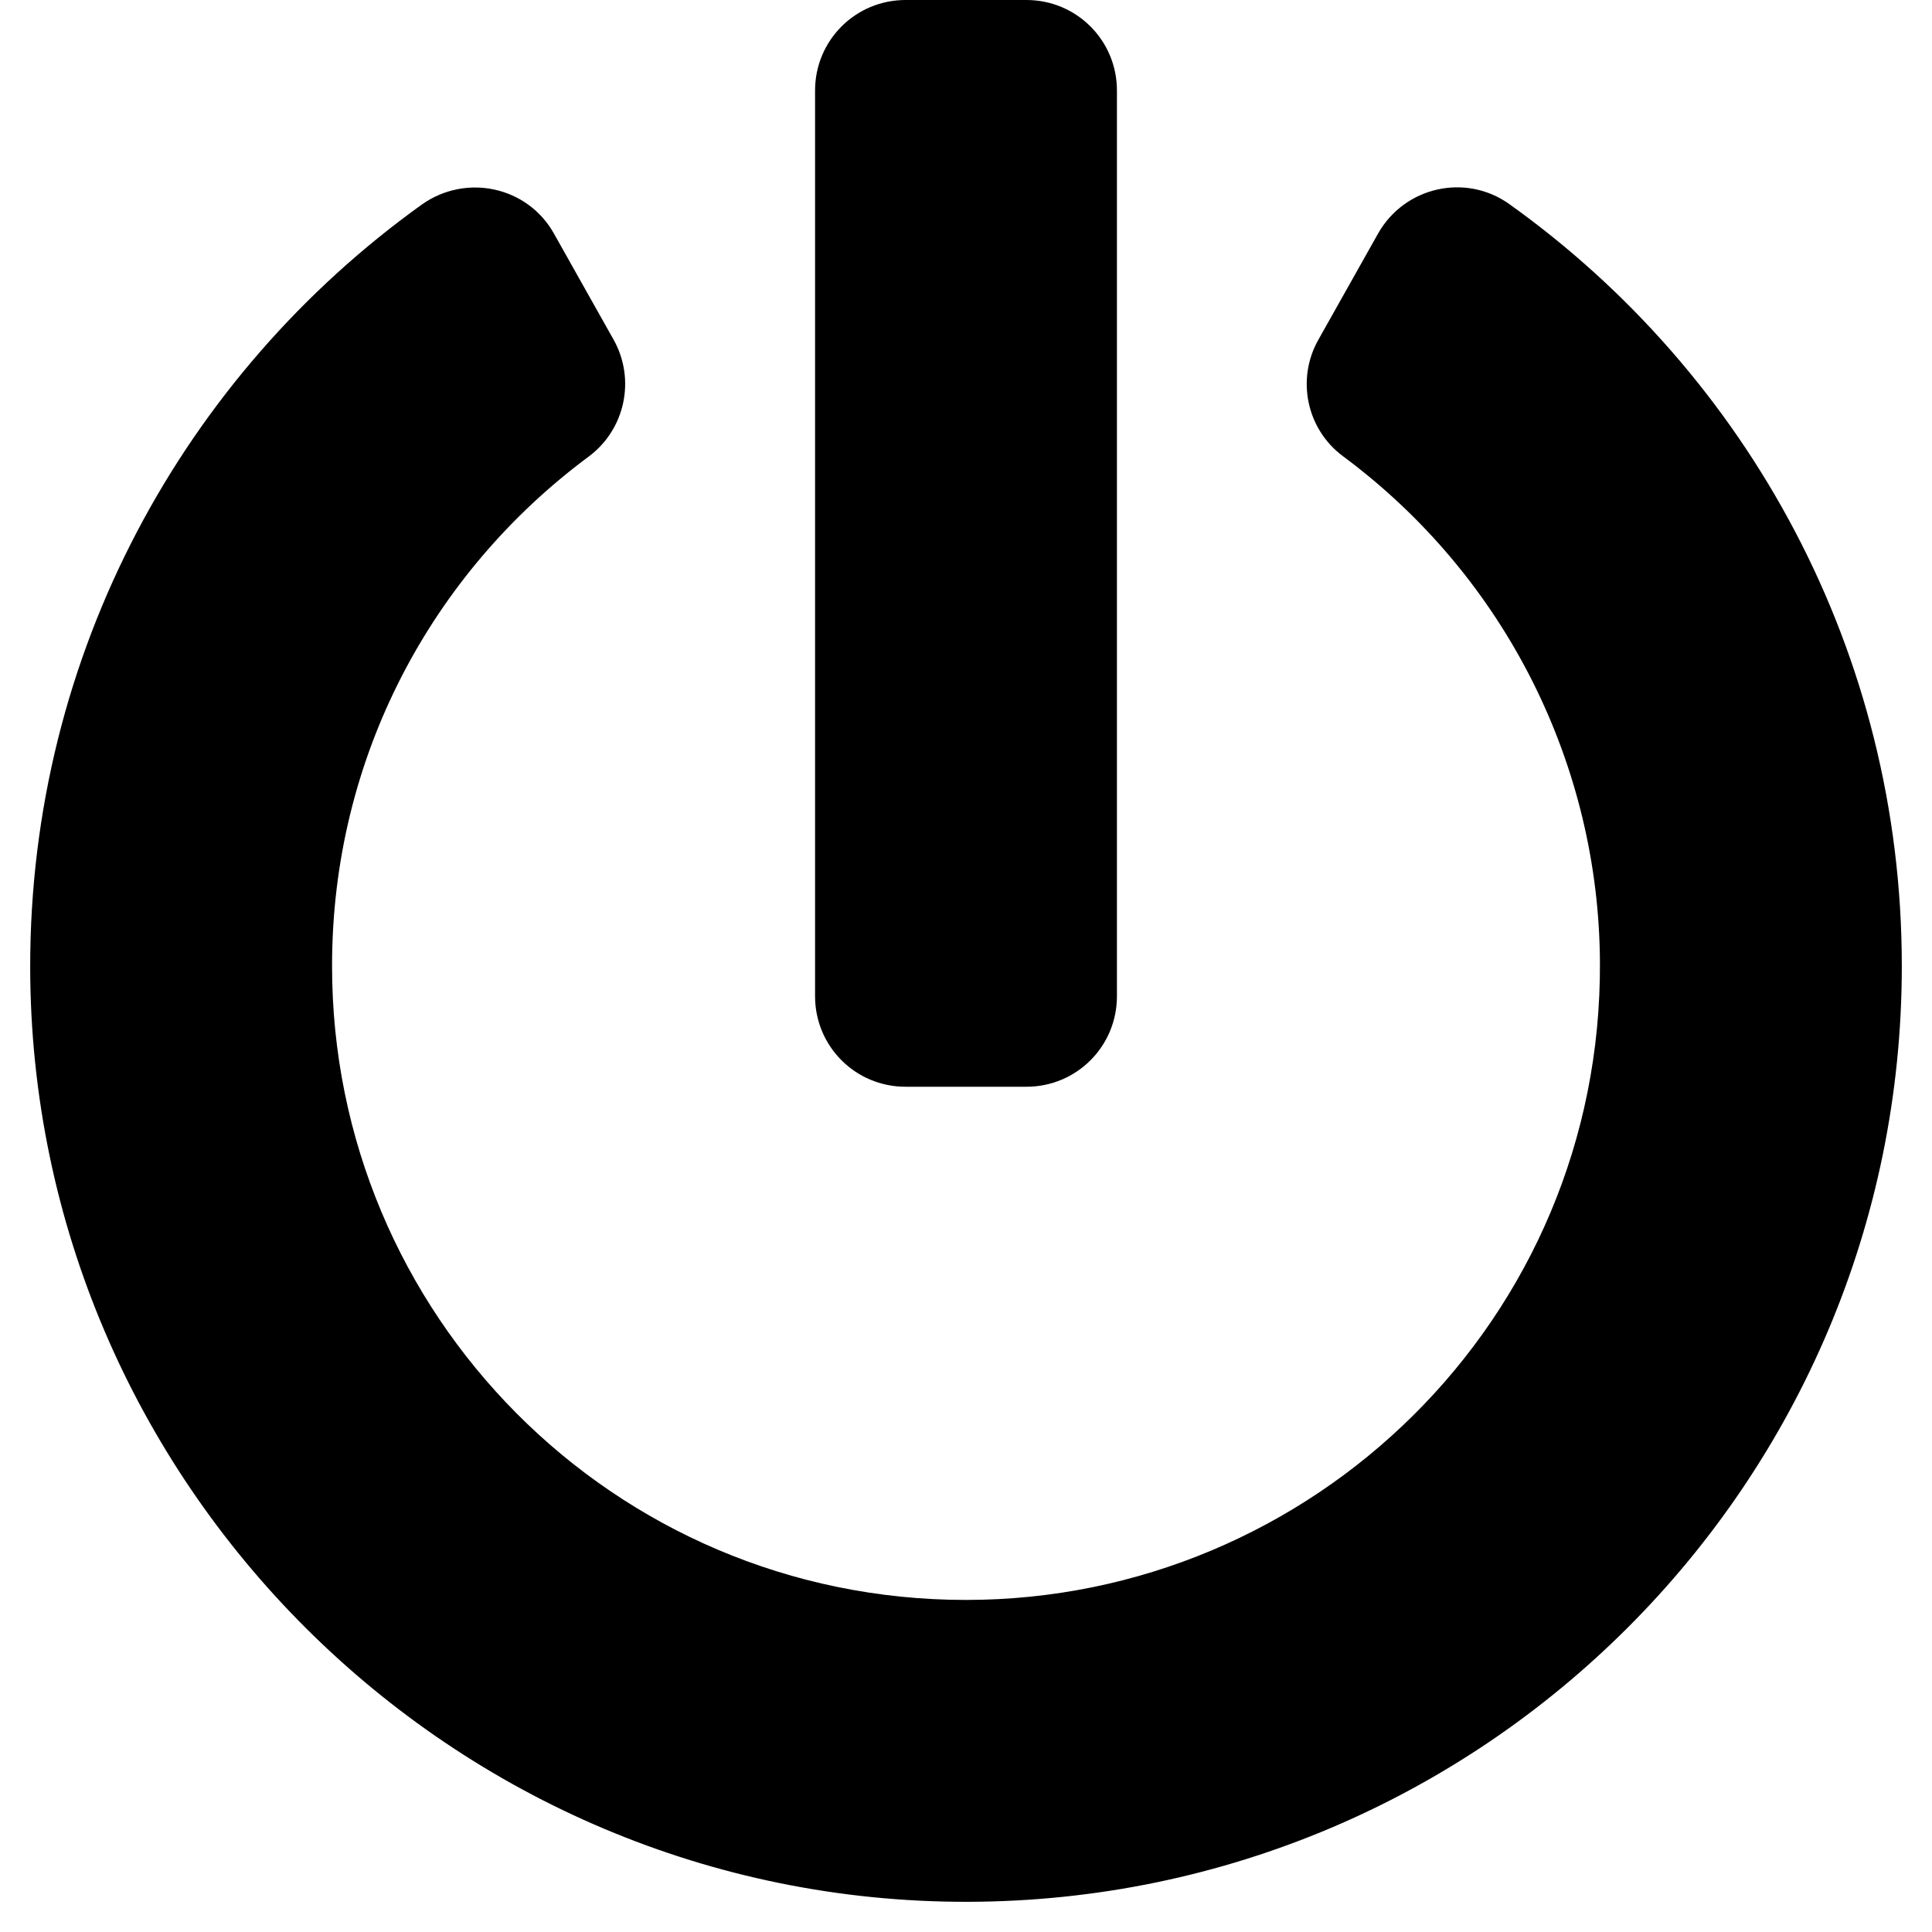
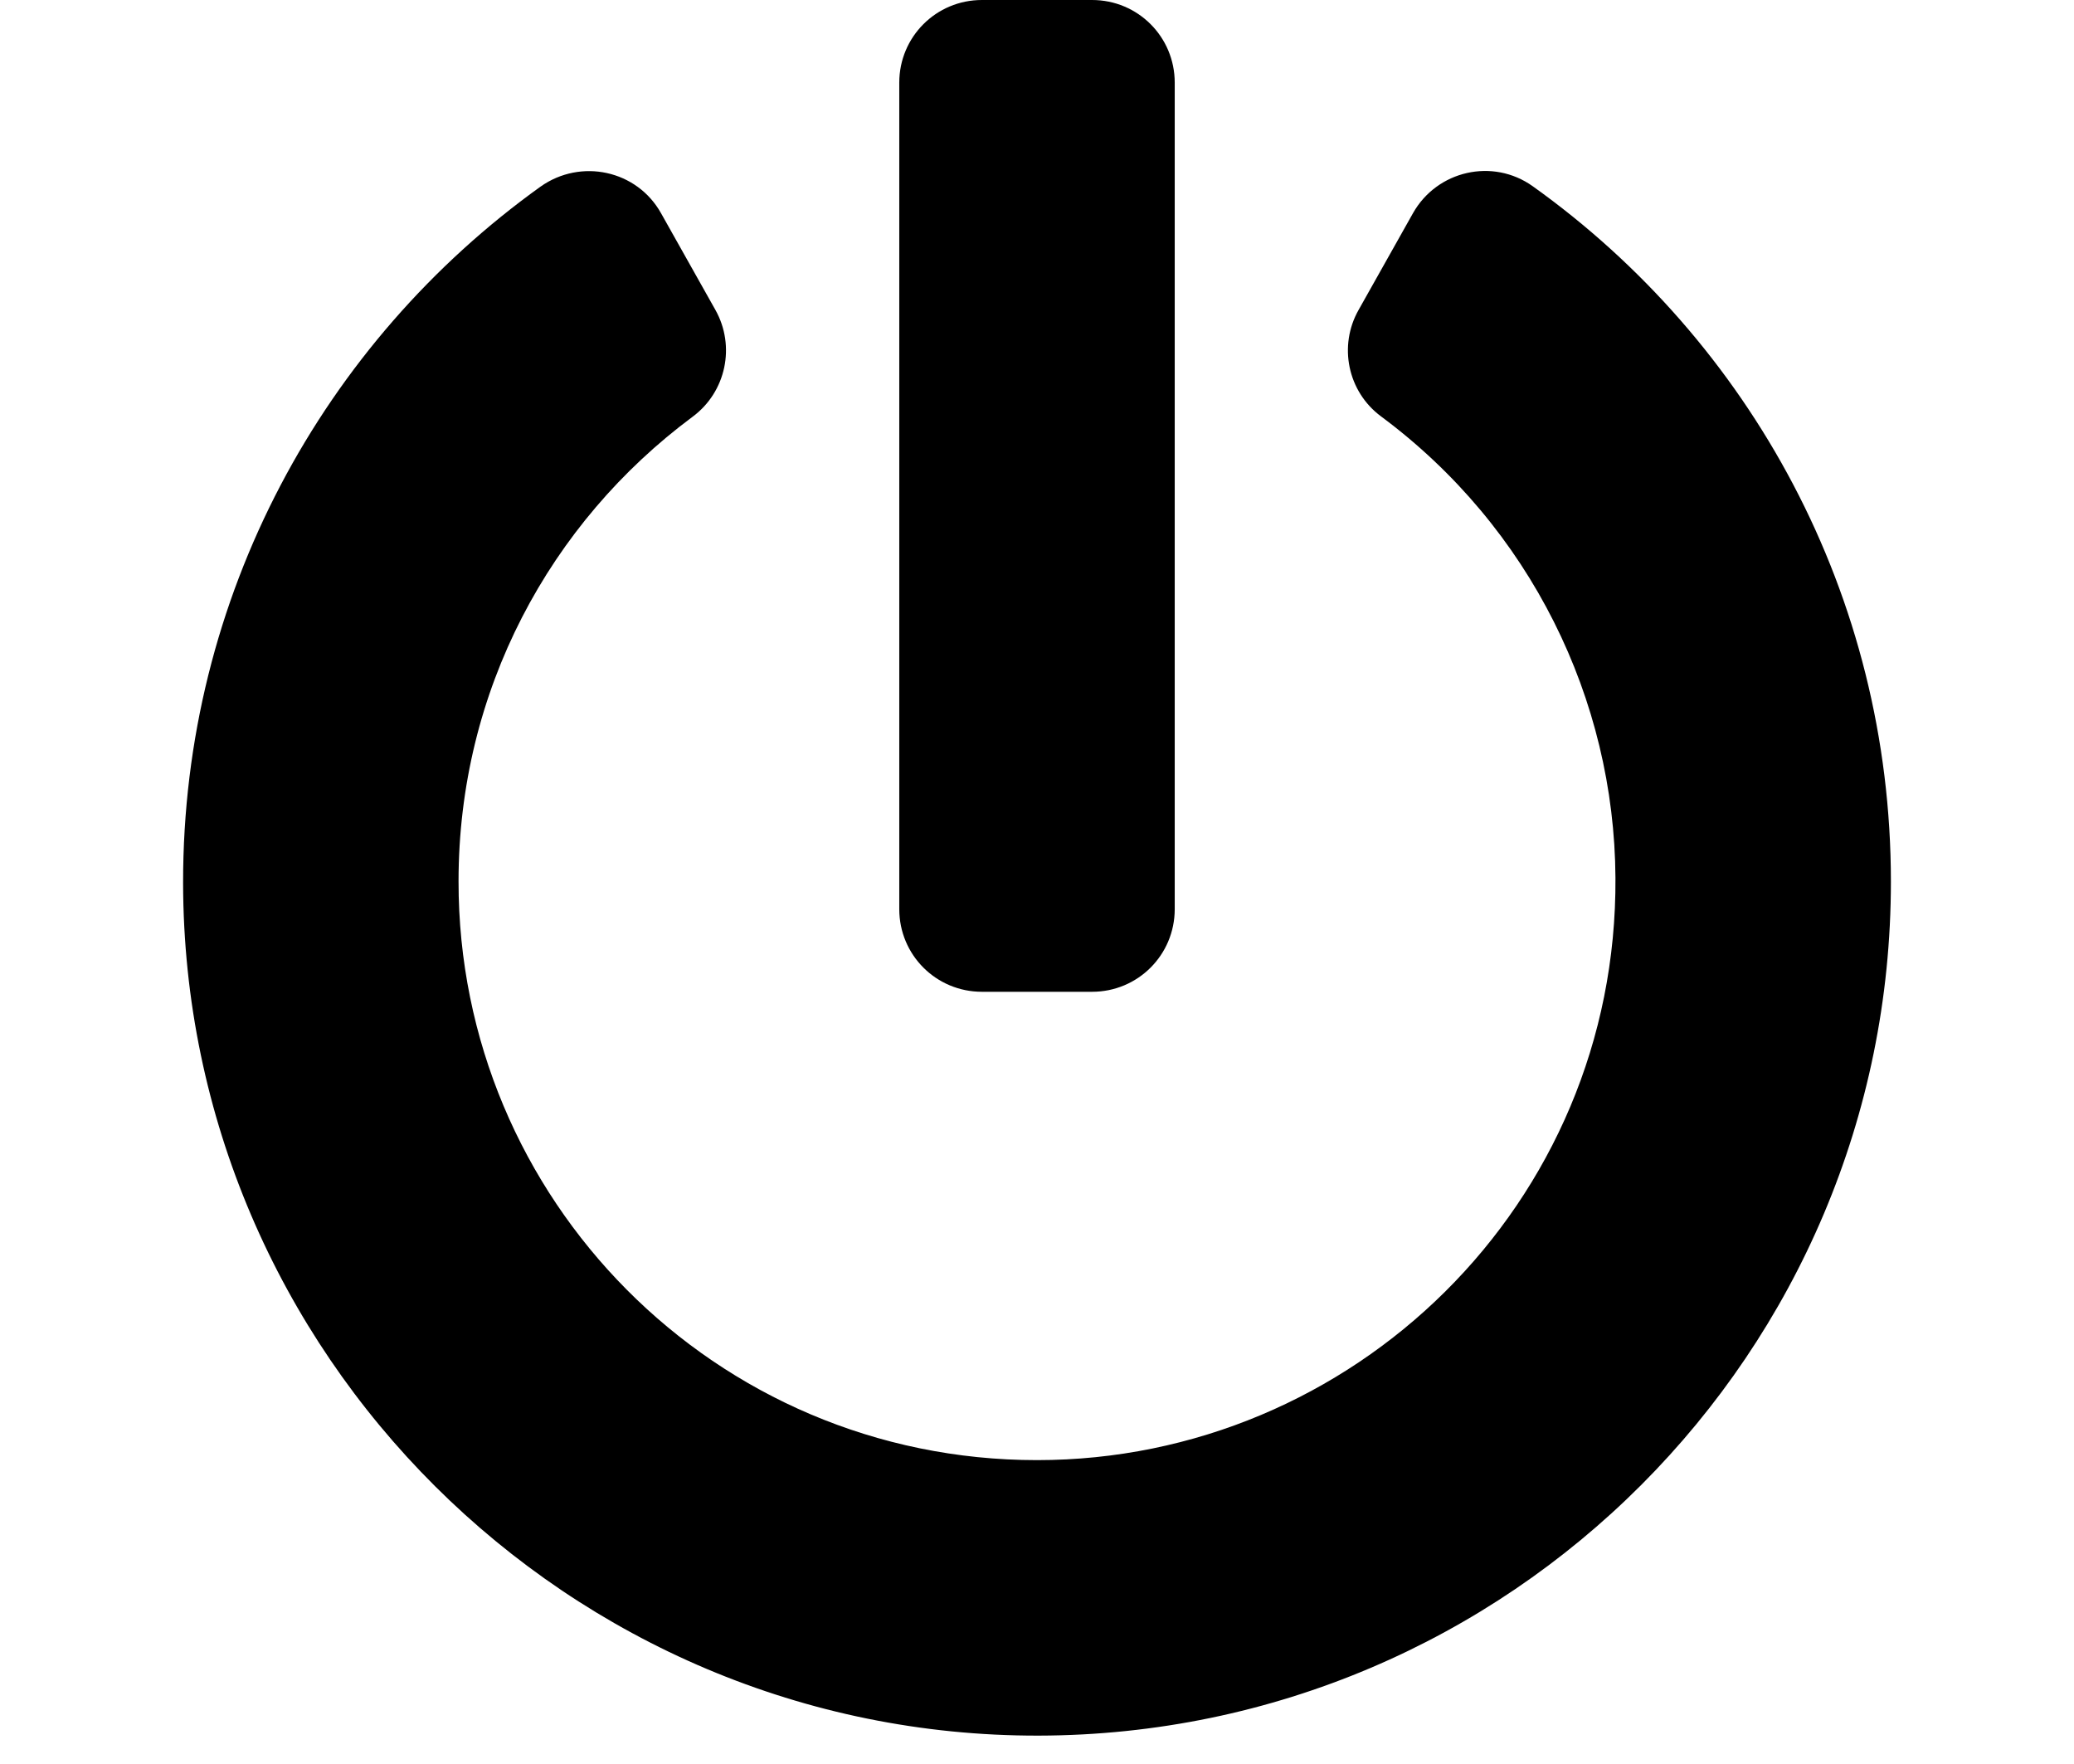
- <svg xmlns="http://www.w3.org/2000/svg" stroke="currentColor" fill="currentColor" stroke-width="0" viewBox="0 0 512 512" height="1em" width="1em">
+ <svg xmlns="http://www.w3.org/2000/svg" stroke="currentColor" fill="currentColor" stroke-width="0" viewBox="0 0 512 512" height=".85em" width="1em">
  <path d="M400 54.1c63 45 104 118.6 104 201.9 0 136.8-110.8 247.7-247.5 248C120 504.3 8.2 393 8 256.4 7.9 173.1 48.9 99.3 111.8 54.2c11.7-8.3 28-4.8 35 7.7L162.6 90c5.9 10.5 3.1 23.8-6.6 31-41.5 30.8-68 79.6-68 134.9-.1 92.3 74.5 168.1 168 168.1 91.6 0 168.6-74.2 168-169.1-.3-51.8-24.7-101.8-68.1-134-9.7-7.2-12.4-20.5-6.5-30.9l15.8-28.1c7-12.4 23.2-16.1 34.8-7.8zM296 264V24c0-13.3-10.7-24-24-24h-32c-13.3 0-24 10.7-24 24v240c0 13.3 10.7 24 24 24h32c13.3 0 24-10.7 24-24z" />
</svg>
